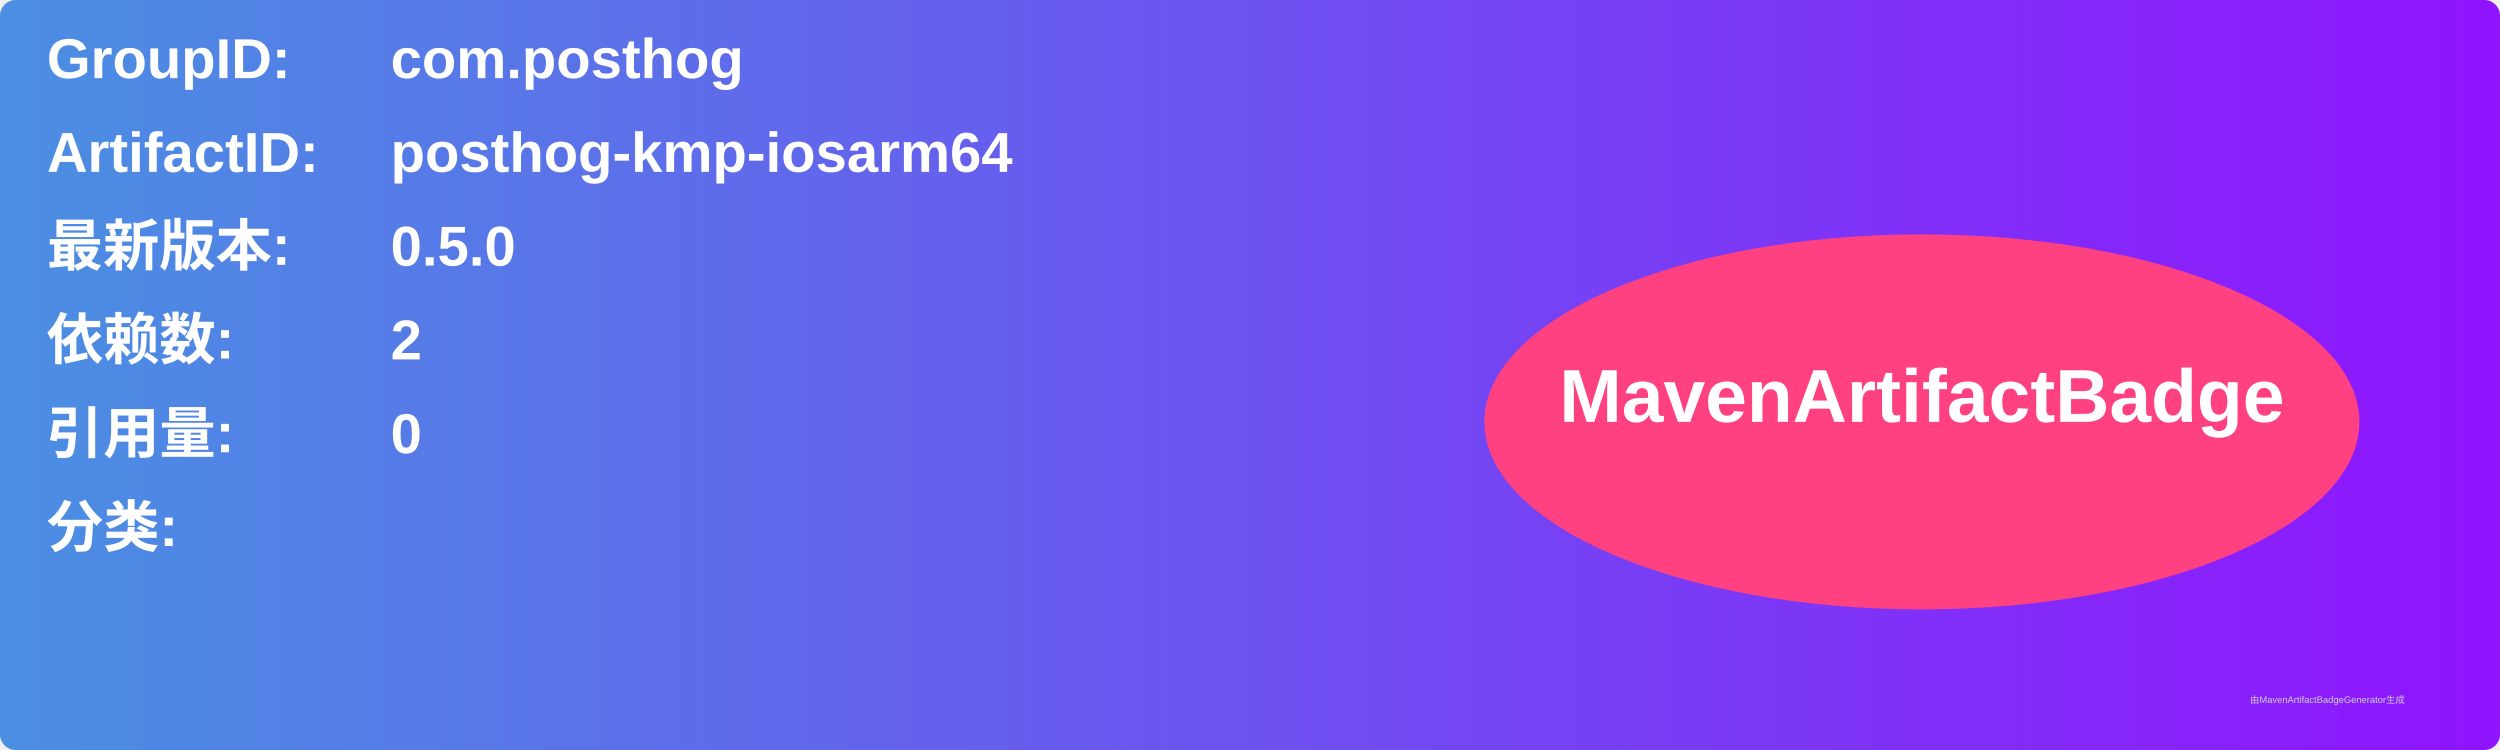
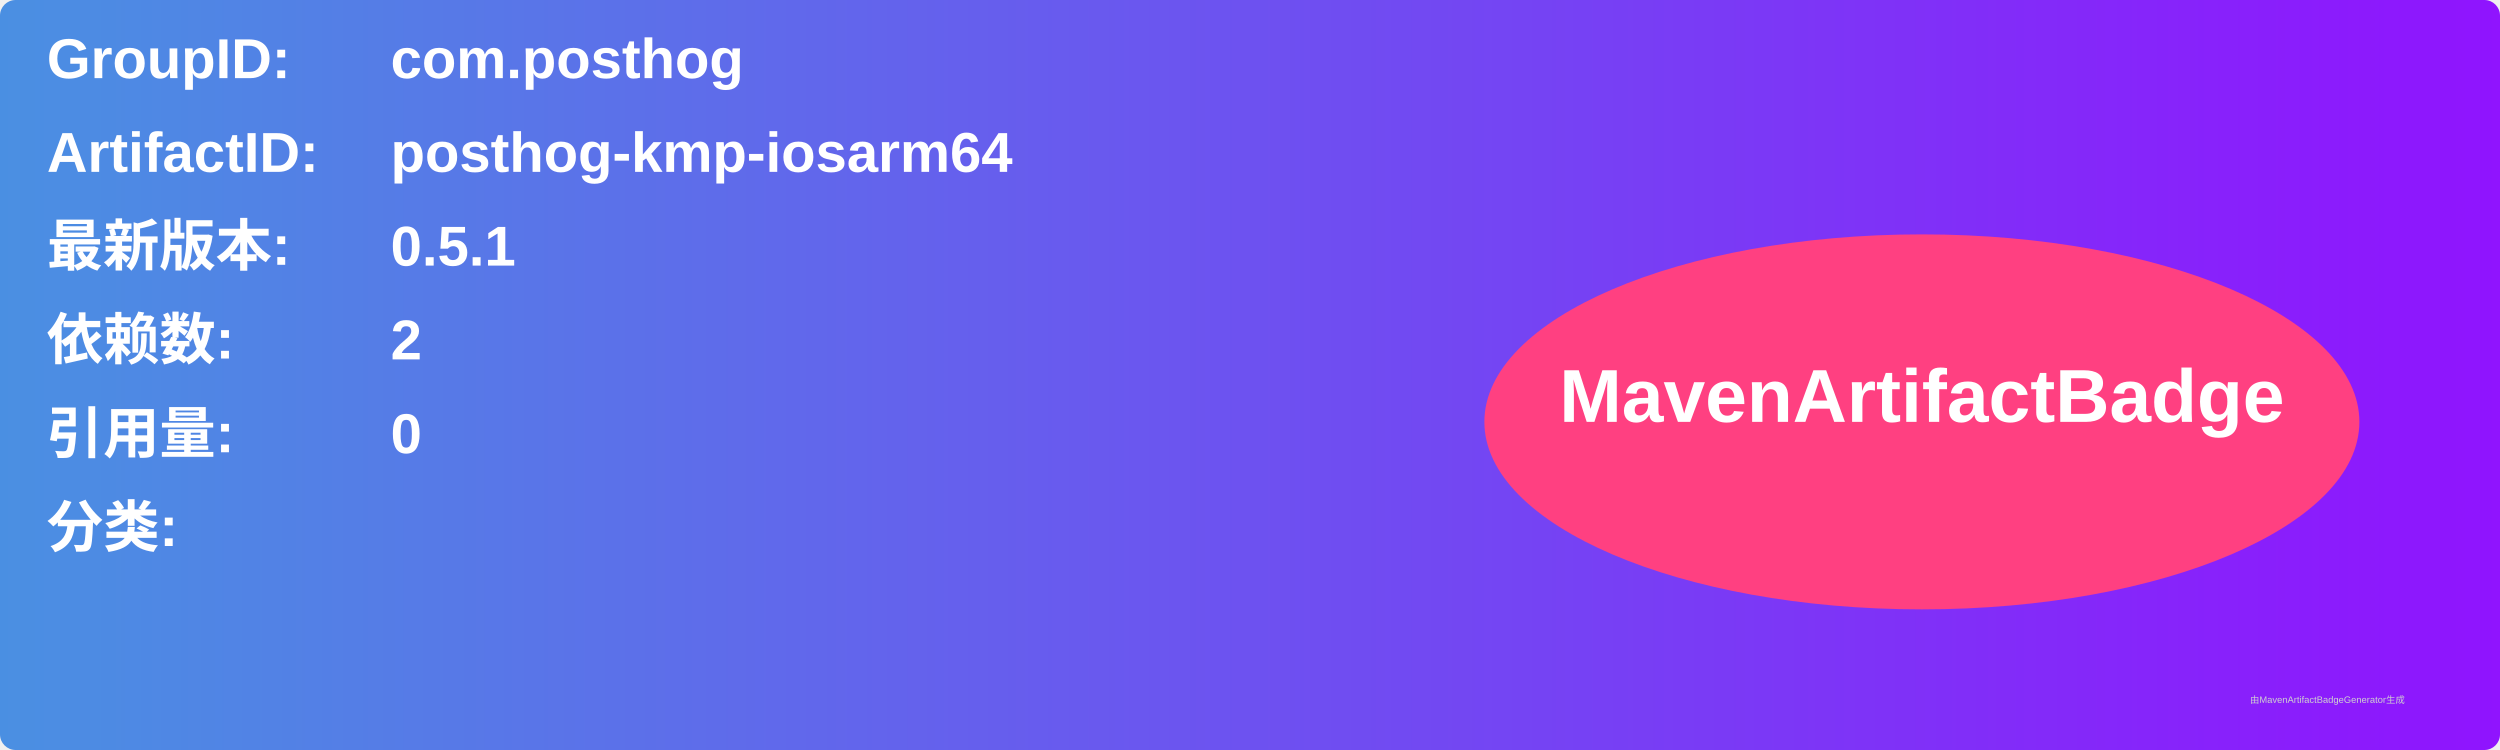
<svg xmlns="http://www.w3.org/2000/svg" width="800" height="240" viewBox="0 0 800 240">
  <linearGradient id="grad" x1="0%" y1="0%" x2="100%" y2="0%">
    <stop offset="0%" stop-color="#4a90e2" />
    <stop offset="100%" stop-color="#9013fe" />
  </linearGradient>
  <rect width="100%" height="100%" rx="5" ry="5" fill="url(#grad)" />
  <g transform="translate(15, 15)">
    <text x="0" y="10" font-family="Arial" font-size="18" fill="white" font-weight="bold" width="260">GroupID:</text>
    <text x="110" y="10" font-family="Arial" font-size="18" fill="white" font-weight="bold" width="460">com.posthog</text>
    <text x="0" y="40" font-family="Arial" font-size="18" fill="white" font-weight="bold" width="260">ArtifactID:</text>
    <text x="110" y="40" font-family="Arial" font-size="18" fill="white" font-weight="bold" width="460">posthog-kmp-iosarm64</text>
    <text x="0" y="70" font-family="Arial" font-size="18" fill="white" font-weight="bold">最新版本:</text>
    <text x="110" y="70" font-family="Arial" font-size="18" fill="white" font-weight="bold">
-       <tspan font-weight="bold">0.5.0</tspan>
+       <tspan font-weight="bold">0.5.1</tspan>
    </text>
    <text x="0" y="100" font-family="Arial" font-size="18" fill="white" font-weight="bold">依赖数: </text>
    <text x="110" y="100" font-family="Arial" font-size="18" fill="white">
      <tspan font-weight="bold">2</tspan>
    </text>
    <text x="0" y="130" font-family="Arial" font-size="18" fill="white" font-weight="bold">引用量: </text>
    <text x="110" y="130" font-family="Arial" font-size="18" fill="white">
      <tspan font-weight="bold">0</tspan>
    </text>
    <text x="0" y="160" font-family="Arial" font-size="18" fill="white" font-weight="bold">分类:</text>
    <text x="10" y="190" font-family="Arial" font-size="10" fill="white">
      <tspan font-weight="bold" />
    </text>
    <ellipse cx="600" cy="120" rx="140" ry="60" fill="#ff4081" />
    <text x="600" y="120" text-anchor="middle" font-family="Arial" font-size="24" fill="white" font-weight="bold">MavenArtifactBadge</text>
  </g>
  <text x="720" y="225" font-family="Arial" font-size="3" fill="#d0d0d0">由MavenArtifactBadgeGenerator生成</text>
</svg>
